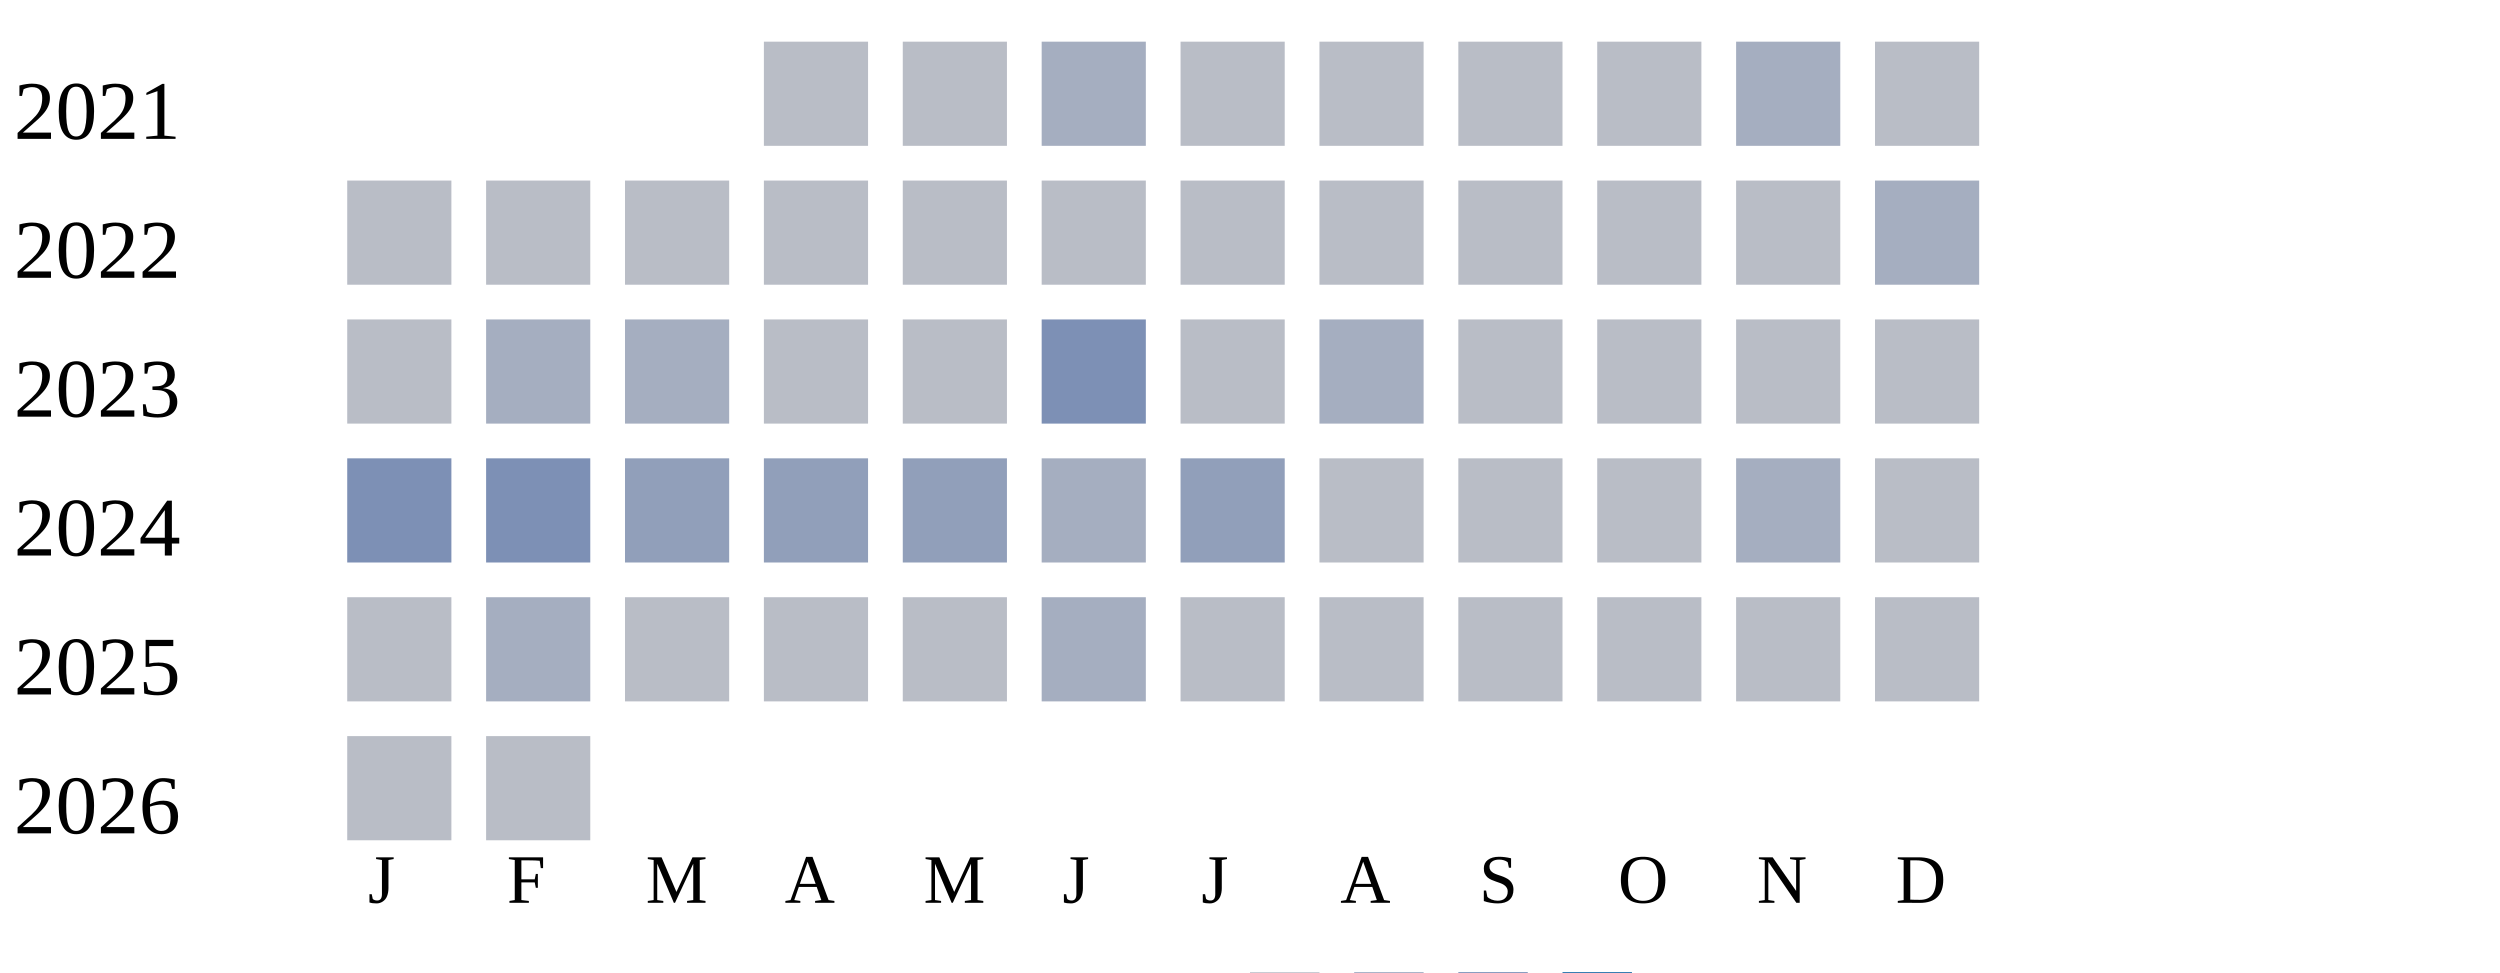
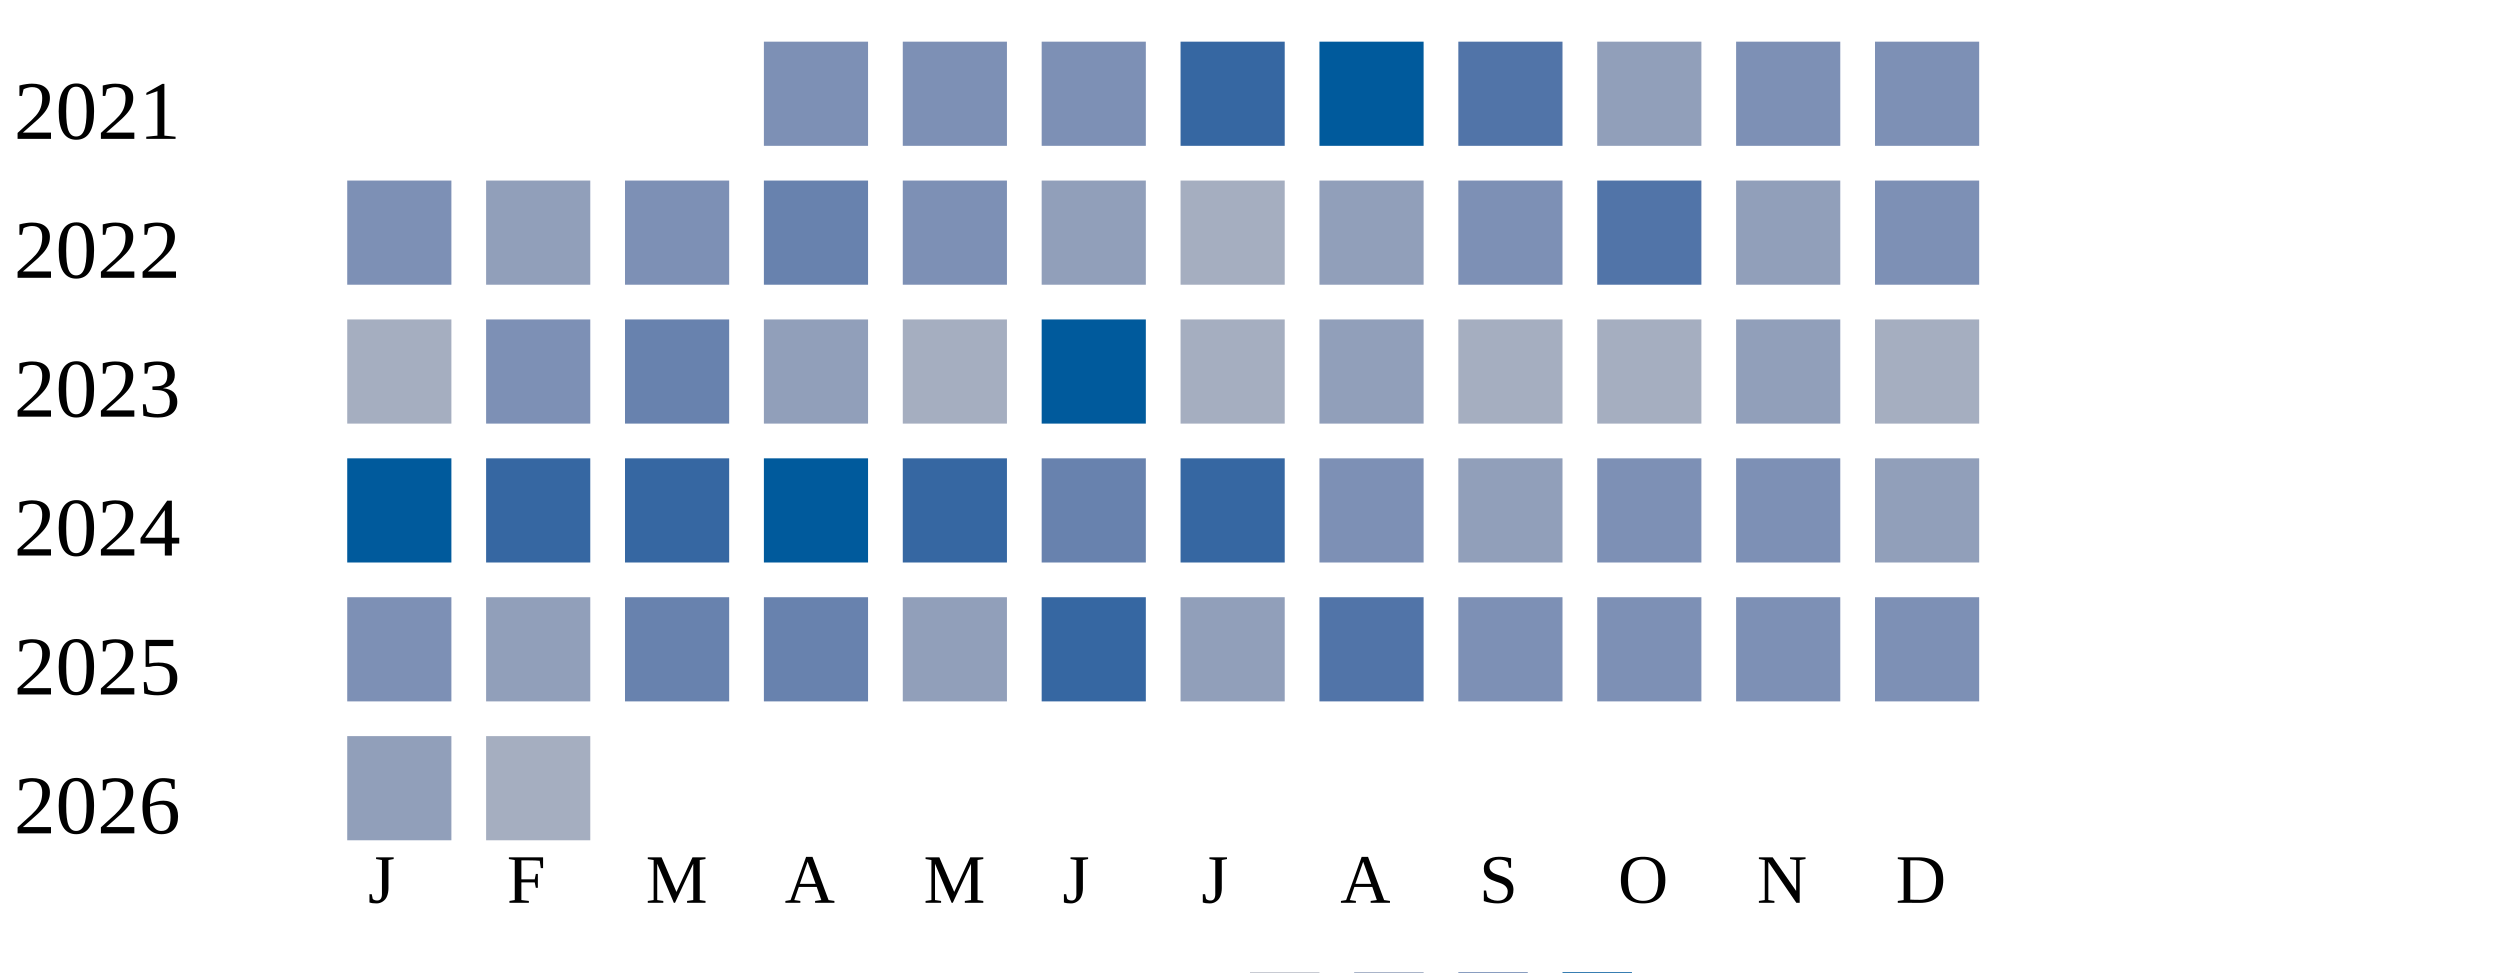
<svg xmlns="http://www.w3.org/2000/svg" width="360" height="140">
  <g transform="translate(0 0)">
    <text x="2" y="20">2021</text>
-     <rect x="110" y="6" width="15" height="15" fill="#b9bdc6" />
-     <rect x="130" y="6" width="15" height="15" fill="#b9bdc6" />
-     <rect x="150" y="6" width="15" height="15" fill="#a5aec0" />
-     <rect x="170" y="6" width="15" height="15" fill="#b9bdc6" />
-     <rect x="190" y="6" width="15" height="15" fill="#b9bdc6" />
-     <rect x="210" y="6" width="15" height="15" fill="#b9bdc6" />
-     <rect x="230" y="6" width="15" height="15" fill="#b9bdc6" />
-     <rect x="250" y="6" width="15" height="15" fill="#a5aec0" />
-     <rect x="270" y="6" width="15" height="15" fill="#b9bdc6" />
+     <rect x="110" y="6" width="15" height="15" fill="#7d90b5" />
+     <rect x="130" y="6" width="15" height="15" fill="#7d90b5" />
+     <rect x="150" y="6" width="15" height="15" fill="#7d90b5" />
+     <rect x="170" y="6" width="15" height="15" fill="#3667a2" />
+     <rect x="190" y="6" width="15" height="15" fill="#005a9c" />
+     <rect x="210" y="6" width="15" height="15" fill="#5174a8" />
+     <rect x="230" y="6" width="15" height="15" fill="#919fba" />
+     <rect x="250" y="6" width="15" height="15" fill="#7d90b5" />
+     <rect x="270" y="6" width="15" height="15" fill="#7d90b5" />
  </g>
  <g transform="translate(0 20)">
    <text x="2" y="20">2022</text>
-     <rect x="50" y="6" width="15" height="15" fill="#b9bdc6" />
-     <rect x="70" y="6" width="15" height="15" fill="#b9bdc6" />
-     <rect x="90" y="6" width="15" height="15" fill="#b9bdc6" />
-     <rect x="110" y="6" width="15" height="15" fill="#b9bdc6" />
-     <rect x="130" y="6" width="15" height="15" fill="#b9bdc6" />
-     <rect x="150" y="6" width="15" height="15" fill="#b9bdc6" />
-     <rect x="170" y="6" width="15" height="15" fill="#b9bdc6" />
-     <rect x="190" y="6" width="15" height="15" fill="#b9bdc6" />
-     <rect x="210" y="6" width="15" height="15" fill="#b9bdc6" />
-     <rect x="230" y="6" width="15" height="15" fill="#b9bdc6" />
-     <rect x="250" y="6" width="15" height="15" fill="#b9bdc6" />
-     <rect x="270" y="6" width="15" height="15" fill="#a5aec0" />
+     <rect x="50" y="6" width="15" height="15" fill="#7d90b5" />
+     <rect x="70" y="6" width="15" height="15" fill="#919fba" />
+     <rect x="90" y="6" width="15" height="15" fill="#7d90b5" />
+     <rect x="110" y="6" width="15" height="15" fill="#6882ae" />
+     <rect x="130" y="6" width="15" height="15" fill="#7d90b5" />
+     <rect x="150" y="6" width="15" height="15" fill="#919fba" />
+     <rect x="170" y="6" width="15" height="15" fill="#a5aec0" />
+     <rect x="190" y="6" width="15" height="15" fill="#919fba" />
+     <rect x="210" y="6" width="15" height="15" fill="#7d90b5" />
+     <rect x="230" y="6" width="15" height="15" fill="#5174a8" />
+     <rect x="250" y="6" width="15" height="15" fill="#919fba" />
+     <rect x="270" y="6" width="15" height="15" fill="#7d90b5" />
  </g>
  <g transform="translate(0 40)">
    <text x="2" y="20">2023</text>
-     <rect x="50" y="6" width="15" height="15" fill="#b9bdc6" />
-     <rect x="70" y="6" width="15" height="15" fill="#a5aec0" />
-     <rect x="90" y="6" width="15" height="15" fill="#a5aec0" />
-     <rect x="110" y="6" width="15" height="15" fill="#b9bdc6" />
-     <rect x="130" y="6" width="15" height="15" fill="#b9bdc6" />
-     <rect x="150" y="6" width="15" height="15" fill="#7d90b5" />
-     <rect x="170" y="6" width="15" height="15" fill="#b9bdc6" />
-     <rect x="190" y="6" width="15" height="15" fill="#a5aec0" />
-     <rect x="210" y="6" width="15" height="15" fill="#b9bdc6" />
-     <rect x="230" y="6" width="15" height="15" fill="#b9bdc6" />
-     <rect x="250" y="6" width="15" height="15" fill="#b9bdc6" />
-     <rect x="270" y="6" width="15" height="15" fill="#b9bdc6" />
+     <rect x="50" y="6" width="15" height="15" fill="#a5aec0" />
+     <rect x="70" y="6" width="15" height="15" fill="#7d90b5" />
+     <rect x="90" y="6" width="15" height="15" fill="#6882ae" />
+     <rect x="110" y="6" width="15" height="15" fill="#919fba" />
+     <rect x="130" y="6" width="15" height="15" fill="#a5aec0" />
+     <rect x="150" y="6" width="15" height="15" fill="#005a9c" />
+     <rect x="170" y="6" width="15" height="15" fill="#a5aec0" />
+     <rect x="190" y="6" width="15" height="15" fill="#919fba" />
+     <rect x="210" y="6" width="15" height="15" fill="#a5aec0" />
+     <rect x="230" y="6" width="15" height="15" fill="#a5aec0" />
+     <rect x="250" y="6" width="15" height="15" fill="#919fba" />
+     <rect x="270" y="6" width="15" height="15" fill="#a5aec0" />
  </g>
  <g transform="translate(0 60)">
    <text x="2" y="20">2024</text>
-     <rect x="50" y="6" width="15" height="15" fill="#7d90b5" />
-     <rect x="70" y="6" width="15" height="15" fill="#7d90b5" />
-     <rect x="90" y="6" width="15" height="15" fill="#919fba" />
-     <rect x="110" y="6" width="15" height="15" fill="#919fba" />
-     <rect x="130" y="6" width="15" height="15" fill="#919fba" />
-     <rect x="150" y="6" width="15" height="15" fill="#a5aec0" />
-     <rect x="170" y="6" width="15" height="15" fill="#919fba" />
-     <rect x="190" y="6" width="15" height="15" fill="#b9bdc6" />
-     <rect x="210" y="6" width="15" height="15" fill="#b9bdc6" />
-     <rect x="230" y="6" width="15" height="15" fill="#b9bdc6" />
-     <rect x="250" y="6" width="15" height="15" fill="#a5aec0" />
-     <rect x="270" y="6" width="15" height="15" fill="#b9bdc6" />
+     <rect x="50" y="6" width="15" height="15" fill="#005a9c" />
+     <rect x="70" y="6" width="15" height="15" fill="#3667a2" />
+     <rect x="90" y="6" width="15" height="15" fill="#3667a2" />
+     <rect x="110" y="6" width="15" height="15" fill="#005a9c" />
+     <rect x="130" y="6" width="15" height="15" fill="#3667a2" />
+     <rect x="150" y="6" width="15" height="15" fill="#6882ae" />
+     <rect x="170" y="6" width="15" height="15" fill="#3667a2" />
+     <rect x="190" y="6" width="15" height="15" fill="#7d90b5" />
+     <rect x="210" y="6" width="15" height="15" fill="#919fba" />
+     <rect x="230" y="6" width="15" height="15" fill="#7d90b5" />
+     <rect x="250" y="6" width="15" height="15" fill="#7d90b5" />
+     <rect x="270" y="6" width="15" height="15" fill="#919fba" />
  </g>
  <g transform="translate(0 80)">
    <text x="2" y="20">2025</text>
-     <rect x="50" y="6" width="15" height="15" fill="#b9bdc6" />
-     <rect x="70" y="6" width="15" height="15" fill="#a5aec0" />
-     <rect x="90" y="6" width="15" height="15" fill="#b9bdc6" />
-     <rect x="110" y="6" width="15" height="15" fill="#b9bdc6" />
-     <rect x="130" y="6" width="15" height="15" fill="#b9bdc6" />
-     <rect x="150" y="6" width="15" height="15" fill="#a5aec0" />
-     <rect x="170" y="6" width="15" height="15" fill="#b9bdc6" />
-     <rect x="190" y="6" width="15" height="15" fill="#b9bdc6" />
-     <rect x="210" y="6" width="15" height="15" fill="#b9bdc6" />
-     <rect x="230" y="6" width="15" height="15" fill="#b9bdc6" />
-     <rect x="250" y="6" width="15" height="15" fill="#b9bdc6" />
-     <rect x="270" y="6" width="15" height="15" fill="#b9bdc6" />
+     <rect x="50" y="6" width="15" height="15" fill="#7d90b5" />
+     <rect x="70" y="6" width="15" height="15" fill="#919fba" />
+     <rect x="90" y="6" width="15" height="15" fill="#6882ae" />
+     <rect x="110" y="6" width="15" height="15" fill="#6882ae" />
+     <rect x="130" y="6" width="15" height="15" fill="#919fba" />
+     <rect x="150" y="6" width="15" height="15" fill="#3667a2" />
+     <rect x="170" y="6" width="15" height="15" fill="#919fba" />
+     <rect x="190" y="6" width="15" height="15" fill="#5174a8" />
+     <rect x="210" y="6" width="15" height="15" fill="#7d90b5" />
+     <rect x="230" y="6" width="15" height="15" fill="#7d90b5" />
+     <rect x="250" y="6" width="15" height="15" fill="#7d90b5" />
+     <rect x="270" y="6" width="15" height="15" fill="#7d90b5" />
  </g>
  <g transform="translate(0 100)">
    <text x="2" y="20">2026</text>
-     <rect x="50" y="6" width="15" height="15" fill="#b9bdc6" />
-     <rect x="70" y="6" width="15" height="15" fill="#b9bdc6" />
+     <rect x="50" y="6" width="15" height="15" fill="#919fba" />
+     <rect x="70" y="6" width="15" height="15" fill="#a5aec0" />
  </g>
  <text style="font-size: 10px; text-align: center" x="53" y="130">J</text>
  <text style="font-size: 10px; text-align: center" x="73" y="130">F</text>
  <text style="font-size: 10px; text-align: center" x="93" y="130">M</text>
  <text style="font-size: 10px; text-align: center" x="113" y="130">A</text>
  <text style="font-size: 10px; text-align: center" x="133" y="130">M</text>
  <text style="font-size: 10px; text-align: center" x="153" y="130">J</text>
  <text style="font-size: 10px; text-align: center" x="173" y="130">J</text>
  <text style="font-size: 10px; text-align: center" x="193" y="130">A</text>
  <text style="font-size: 10px; text-align: center" x="213" y="130">S</text>
  <text style="font-size: 10px; text-align: center" x="233" y="130">O</text>
  <text style="font-size: 10px; text-align: center" x="253" y="130">N</text>
  <text style="font-size: 10px; text-align: center" x="273" y="130">D</text>
  <text style="font-size: 10px;" x="155" y="149">Less</text>
  <rect fill="#b9bdc6" width="10" height="10" x="180" y="140" />
  <rect fill="#919fba" width="10" height="10" x="195" y="140" />
  <rect fill="#6882ae" width="10" height="10" x="210" y="140" />
  <rect fill="#005a9c" width="10" height="10" x="225" y="140" />
  <text x="240" y="149" style="font-size: 10px;">More</text>
</svg>
